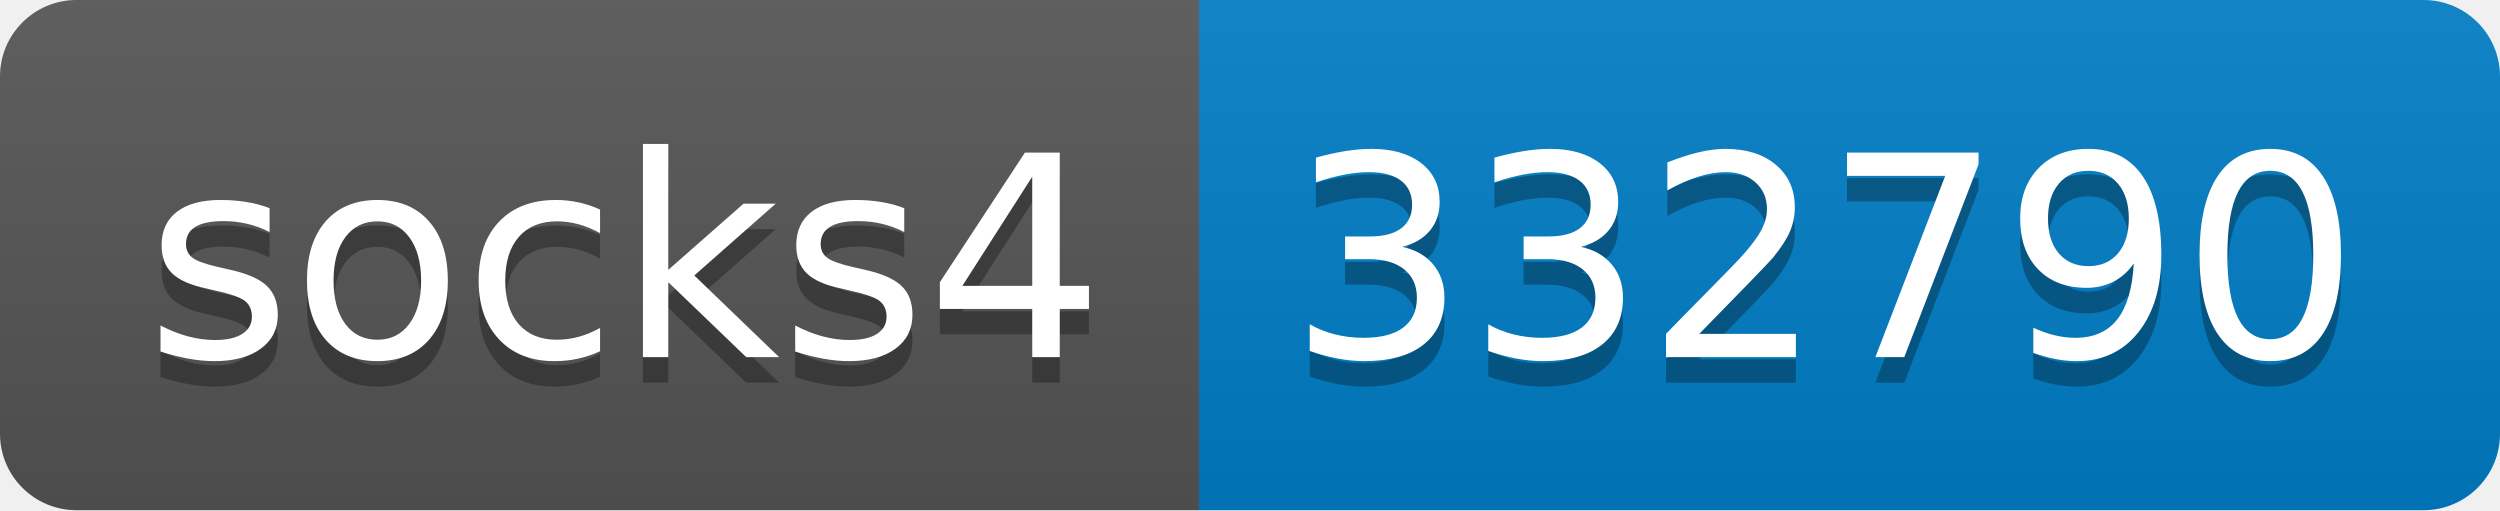
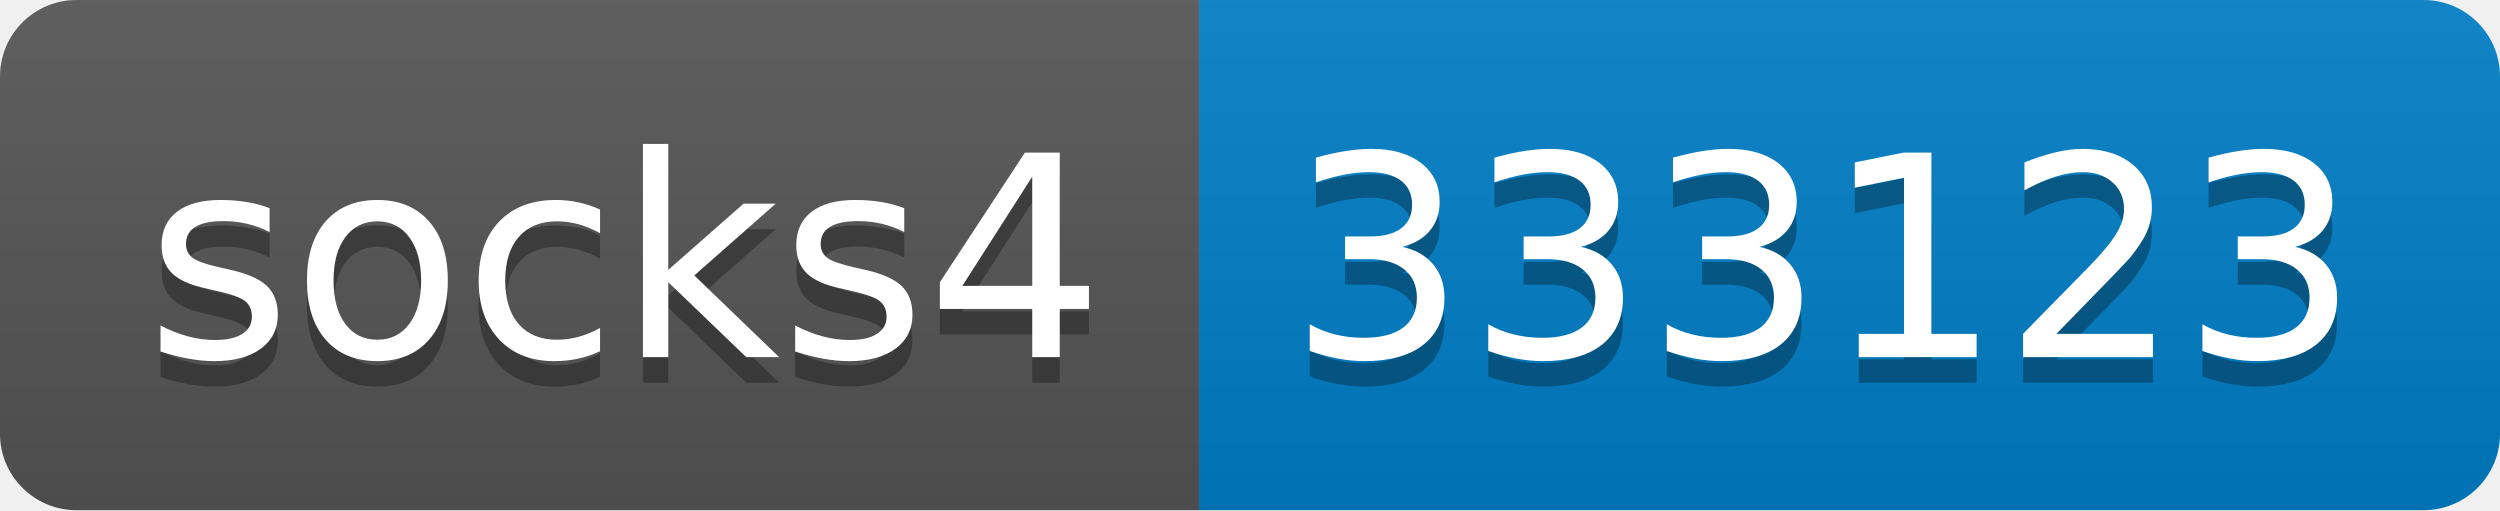
- <svg xmlns="http://www.w3.org/2000/svg" width="98" height="20" role="img" aria-label="socks4: 332790">
+ <svg xmlns="http://www.w3.org/2000/svg" width="98" height="20" role="img" aria-label="socks4: 333123">
  <linearGradient id="s" x2="0" y2="100%">
    <stop offset="0" stop-color="#bbb" stop-opacity=".1" />
    <stop offset="1" stop-opacity=".1" />
  </linearGradient>
  <clipPath id="r">
    <rect width="98" height="20" rx="3" fill="#fff" />
  </clipPath>
  <g clip-path="url(#r)">
    <rect width="47" height="20" fill="#555" />
    <rect x="47" width="51" height="20" fill="#007ec6" />
    <rect width="98" height="20" fill="url(#s)" />
  </g>
  <g fill="#fff" text-anchor="middle" font-family="Verdana,Geneva,DejaVu Sans,sans-serif" text-rendering="geometricPrecision" font-size="110">
    <text aria-hidden="true" x="245" y="150" fill="#010101" fill-opacity=".3" transform="scale(.1)" textLength="370">socks4</text>
    <text x="245" y="140" transform="scale(.1)" fill="#fff" textLength="370">socks4</text>
-     <text aria-hidden="true" x="715" y="150" fill="#010101" fill-opacity=".3" transform="scale(.1)" textLength="410">332790</text>
-     <text x="715" y="140" transform="scale(.1)" fill="#fff" textLength="410">332790</text>
+     <text aria-hidden="true" x="715" y="150" fill="#010101" fill-opacity=".3" transform="scale(.1)" textLength="410">333123</text>
+     <text x="715" y="140" transform="scale(.1)" fill="#fff" textLength="410">333123</text>
  </g>
</svg>
